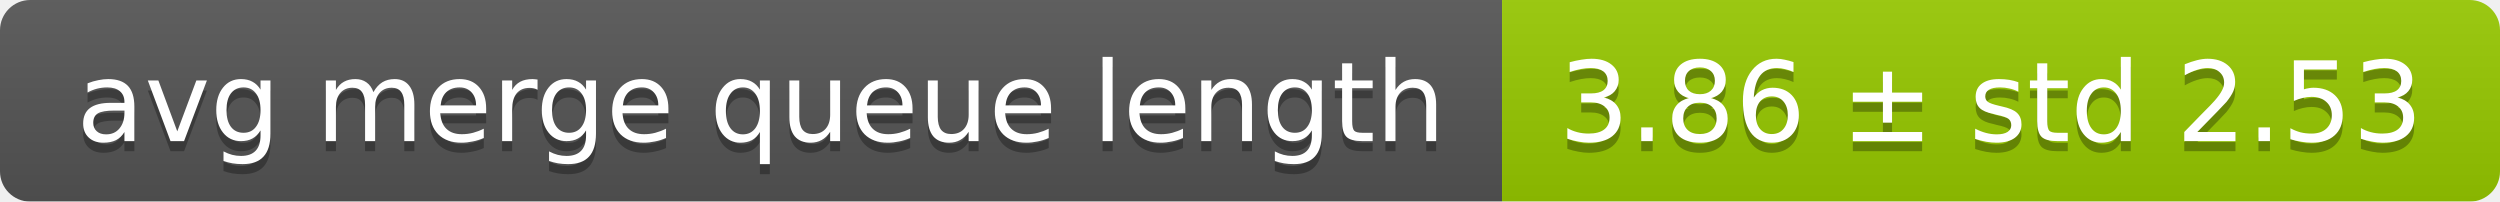
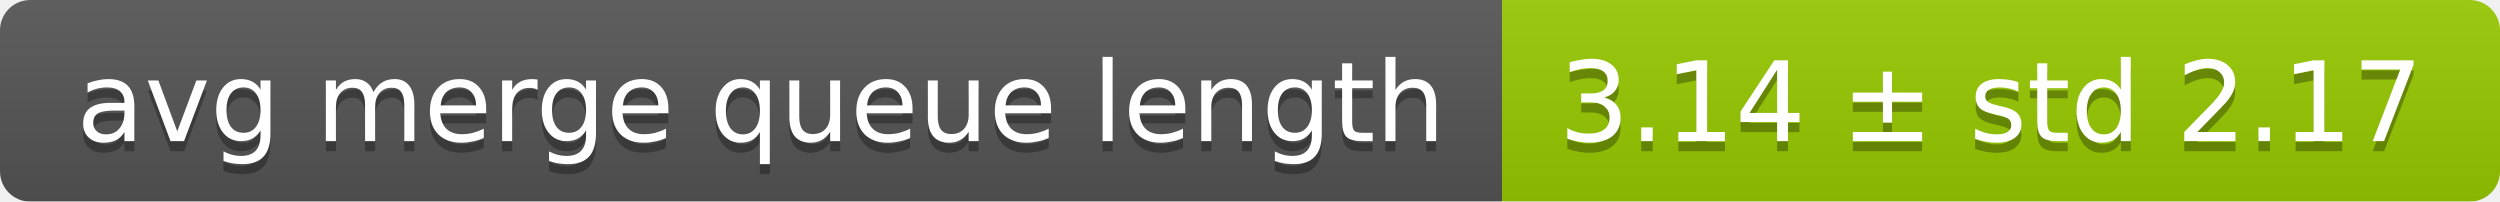
<svg xmlns="http://www.w3.org/2000/svg" width="248" height="20">
  <linearGradient id="smooth" x2="0" y2="100%">
    <stop offset="0" stop-color="#bbb" stop-opacity=".1" />
    <stop offset="1" stop-opacity=".1" />
  </linearGradient>
  <mask id="round">
    <rect width="248" height="20" rx="3" fill="#fff" />
  </mask>
  <g mask="url(#round)">
    <rect width="149" height="20" fill="#555" />
    <rect x="149" width="99" height="20" fill="#97ca00" />
    <rect width="248" height="20" fill="url(#smooth)" />
  </g>
  <g fill="#fff" text-anchor="middle" font-family="DejaVu Sans,Verdana,Geneva,sans-serif" font-size="11">
    <text x="75.5" y="15" fill="#010101" fill-opacity=".3">avg merge queue length</text>
    <text x="75.5" y="14">avg merge queue length</text>
-     <text x="197.5" y="15" fill="#010101" fill-opacity=".3">3.86 ± std 2.53</text>
-     <text x="197.5" y="14">3.86 ± std 2.53</text>
+     <text x="197.5" y="15" fill="#010101" fill-opacity=".3">3.14 ± std 2.17</text>
+     <text x="197.5" y="14">3.14 ± std 2.17</text>
  </g>
</svg>
